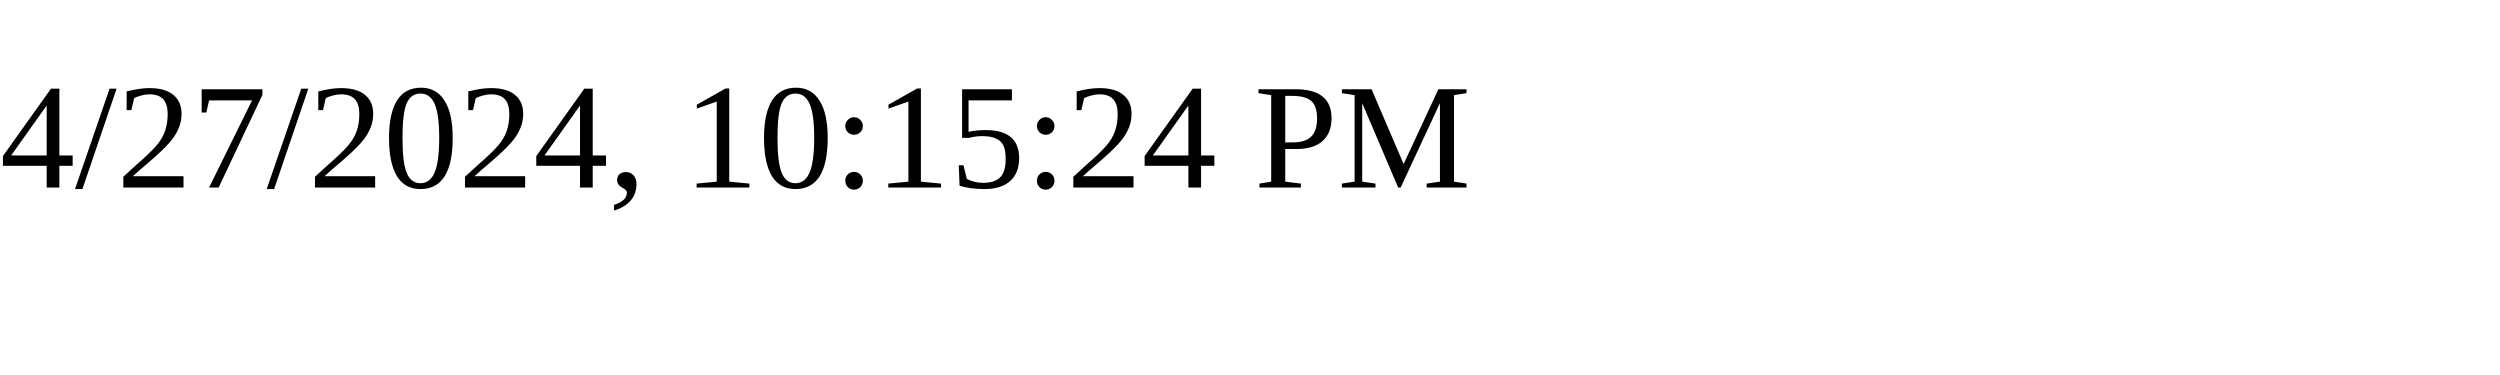
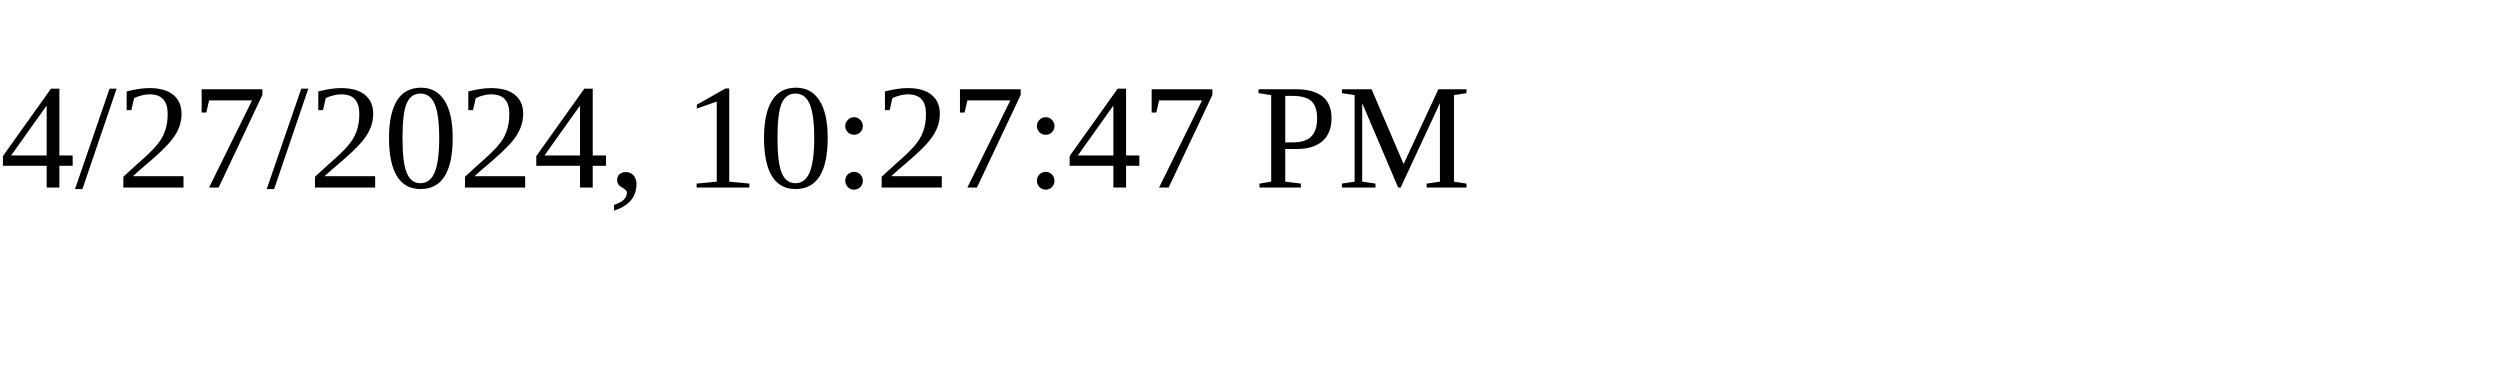
<svg xmlns="http://www.w3.org/2000/svg" height="30" width="200">
-   <text x="0" y="15">4/27/2024, 10:15:24 PM</text>
+   <text x="0" y="15">4/27/2024, 10:27:47 PM</text>
</svg>
